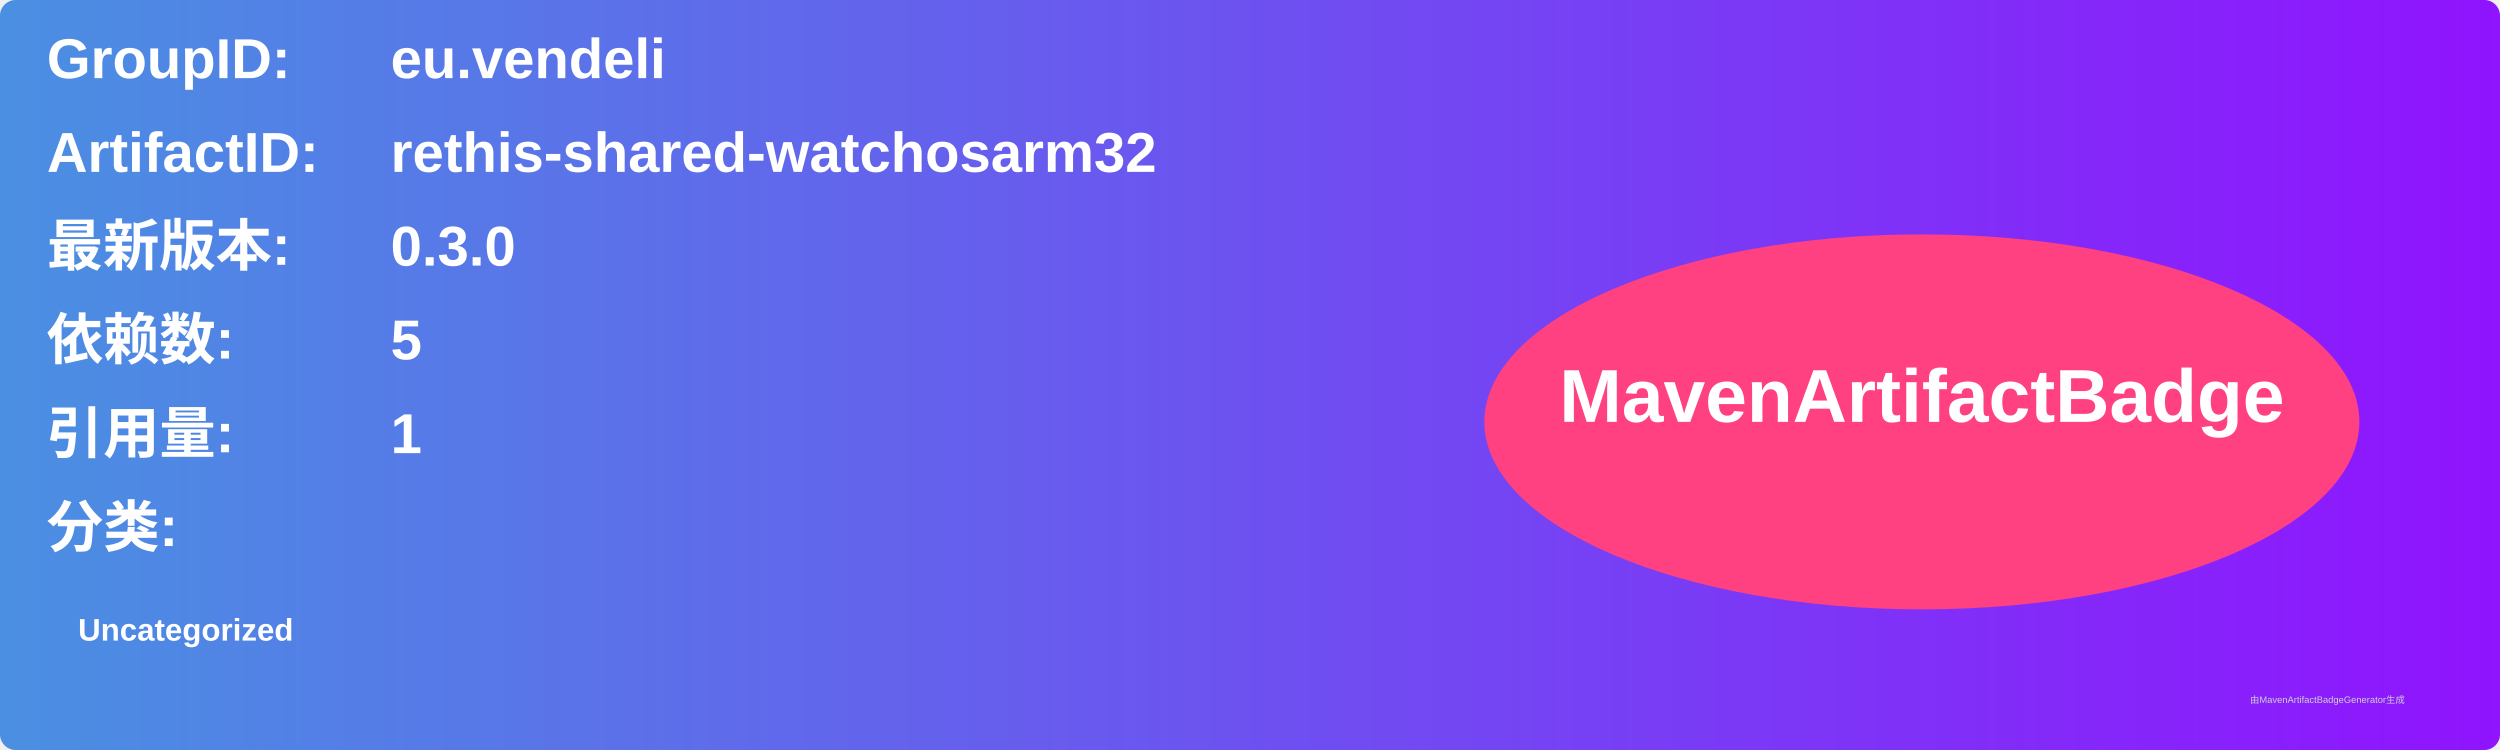
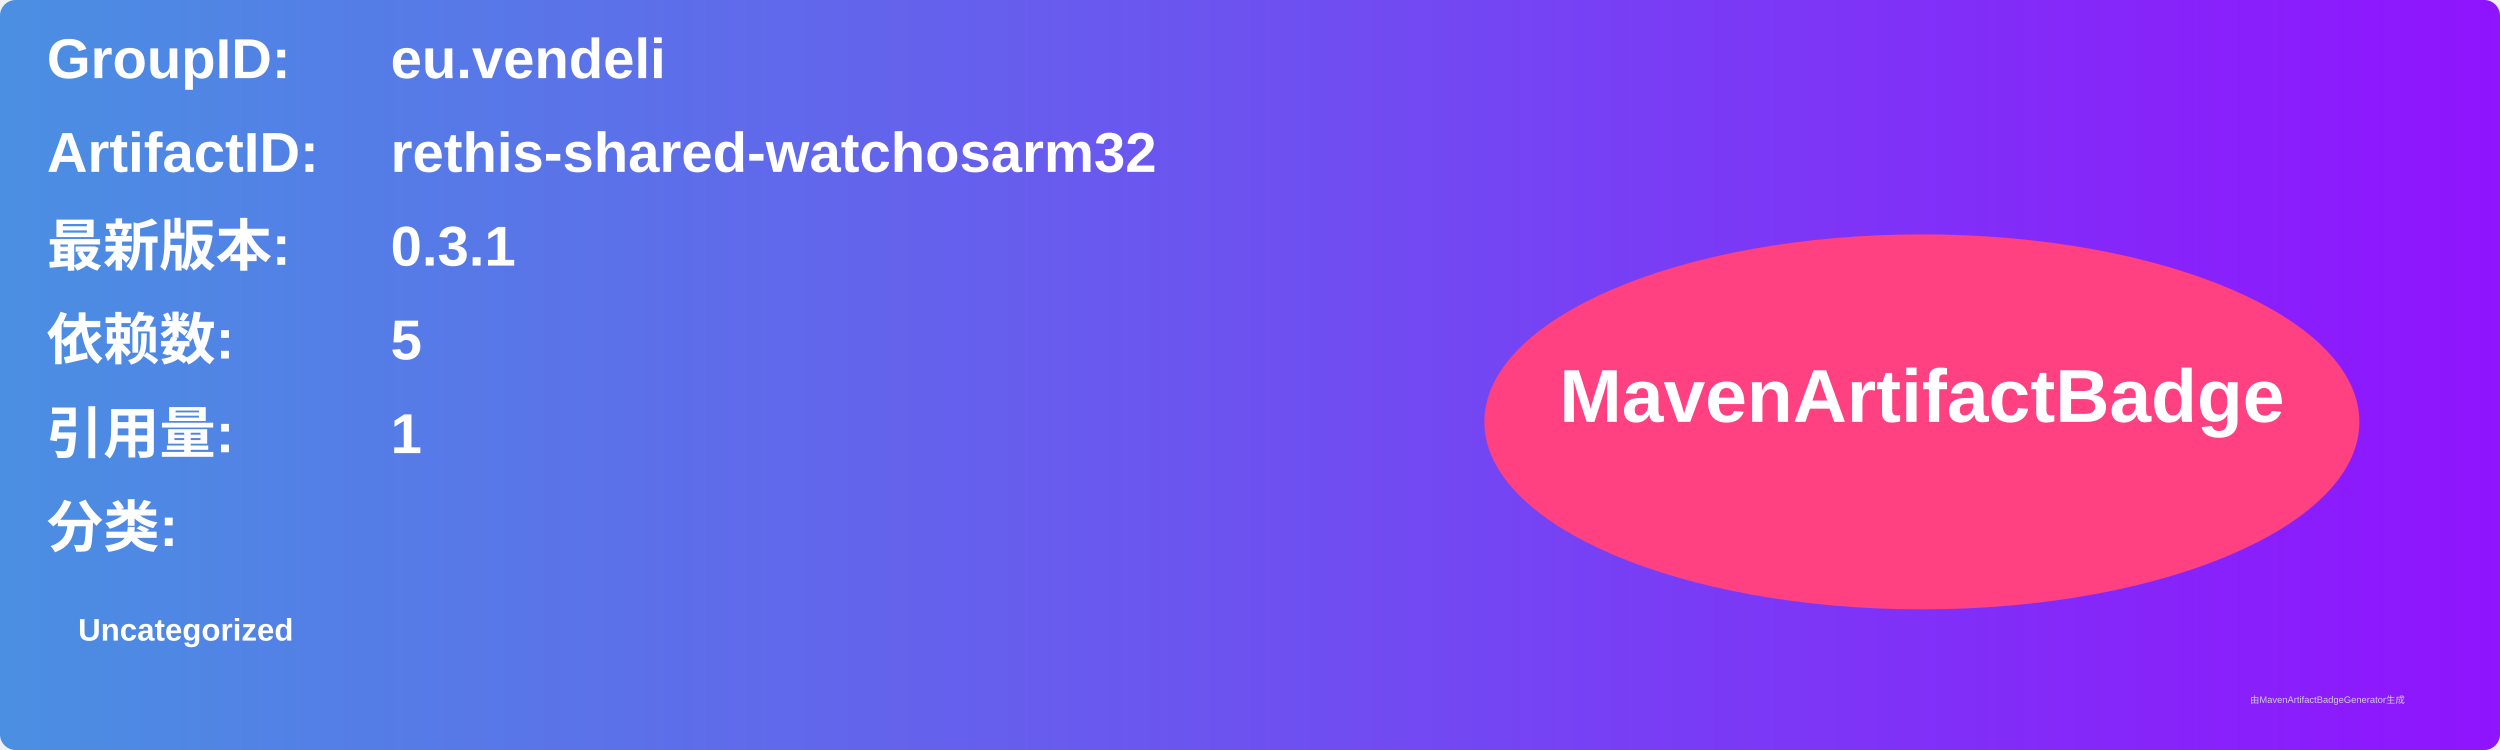
<svg xmlns="http://www.w3.org/2000/svg" width="800" height="240" viewBox="0 0 800 240">
  <linearGradient id="grad" x1="0%" y1="0%" x2="100%" y2="0%">
    <stop offset="0%" stop-color="#4a90e2" />
    <stop offset="100%" stop-color="#9013fe" />
  </linearGradient>
  <rect width="100%" height="100%" rx="5" ry="5" fill="url(#grad)" />
  <g transform="translate(15, 15)">
    <text x="0" y="10" font-family="Arial" font-size="18" fill="white" font-weight="bold" width="260">GroupID:</text>
    <text x="110" y="10" font-family="Arial" font-size="18" fill="white" font-weight="bold" width="460">eu.vendeli</text>
    <text x="0" y="40" font-family="Arial" font-size="18" fill="white" font-weight="bold" width="260">ArtifactID:</text>
    <text x="110" y="40" font-family="Arial" font-size="18" fill="white" font-weight="bold" width="460">rethis-shared-watchosarm32</text>
    <text x="0" y="70" font-family="Arial" font-size="18" fill="white" font-weight="bold">最新版本:</text>
    <text x="110" y="70" font-family="Arial" font-size="18" fill="white" font-weight="bold">
-       <tspan font-weight="bold">0.3.0</tspan>
+       <tspan font-weight="bold">0.3.1</tspan>
    </text>
    <text x="0" y="100" font-family="Arial" font-size="18" fill="white" font-weight="bold">依赖数: </text>
    <text x="110" y="100" font-family="Arial" font-size="18" fill="white">
      <tspan font-weight="bold">5</tspan>
    </text>
    <text x="0" y="130" font-family="Arial" font-size="18" fill="white" font-weight="bold">引用量: </text>
    <text x="110" y="130" font-family="Arial" font-size="18" fill="white">
      <tspan font-weight="bold">1</tspan>
    </text>
    <text x="0" y="160" font-family="Arial" font-size="18" fill="white" font-weight="bold">分类:</text>
    <text x="10" y="190" font-family="Arial" font-size="10" fill="white">
      <tspan font-weight="bold">Uncategorized</tspan>
    </text>
    <ellipse cx="600" cy="120" rx="140" ry="60" fill="#ff4081" />
    <text x="600" y="120" text-anchor="middle" font-family="Arial" font-size="24" fill="white" font-weight="bold">MavenArtifactBadge</text>
  </g>
  <text x="720" y="225" font-family="Arial" font-size="3" fill="#d0d0d0">由MavenArtifactBadgeGenerator生成</text>
</svg>
